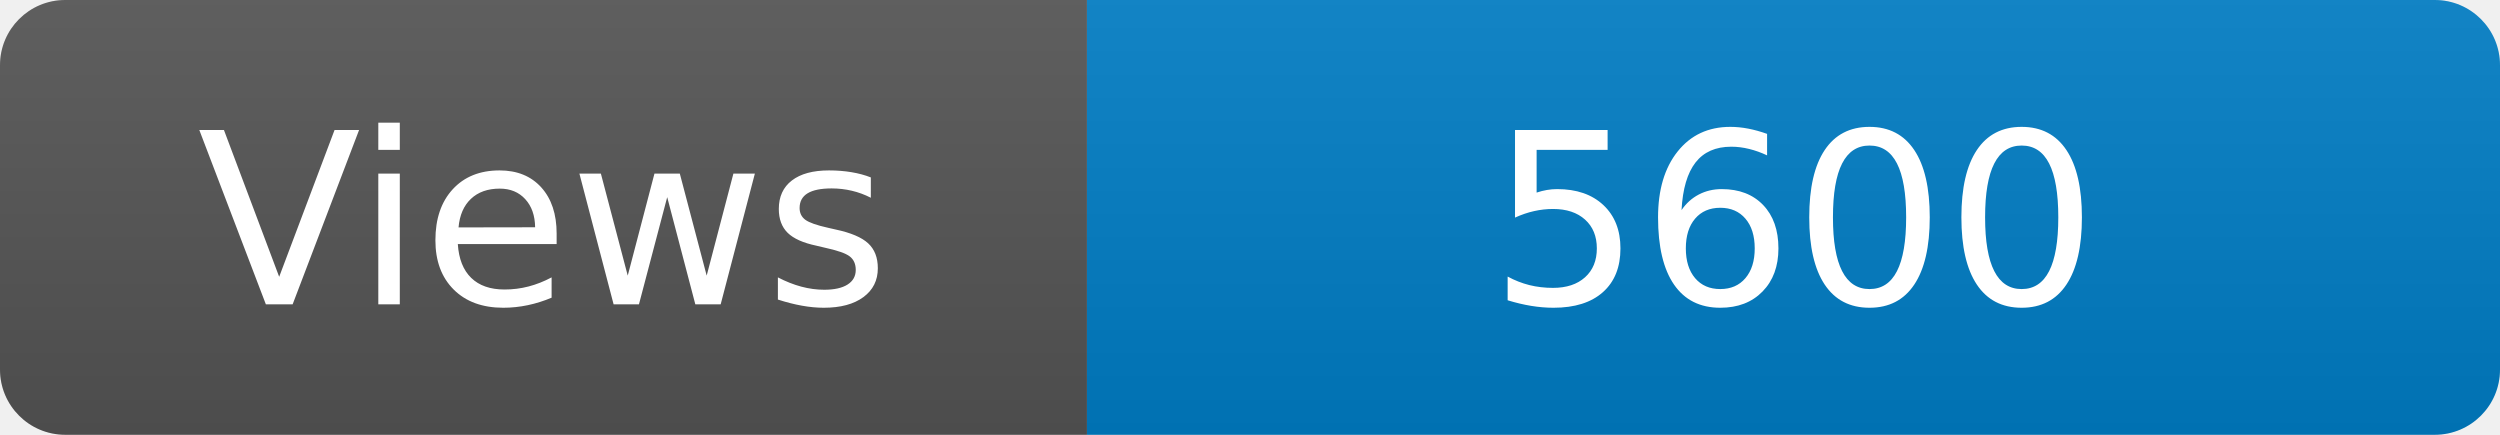
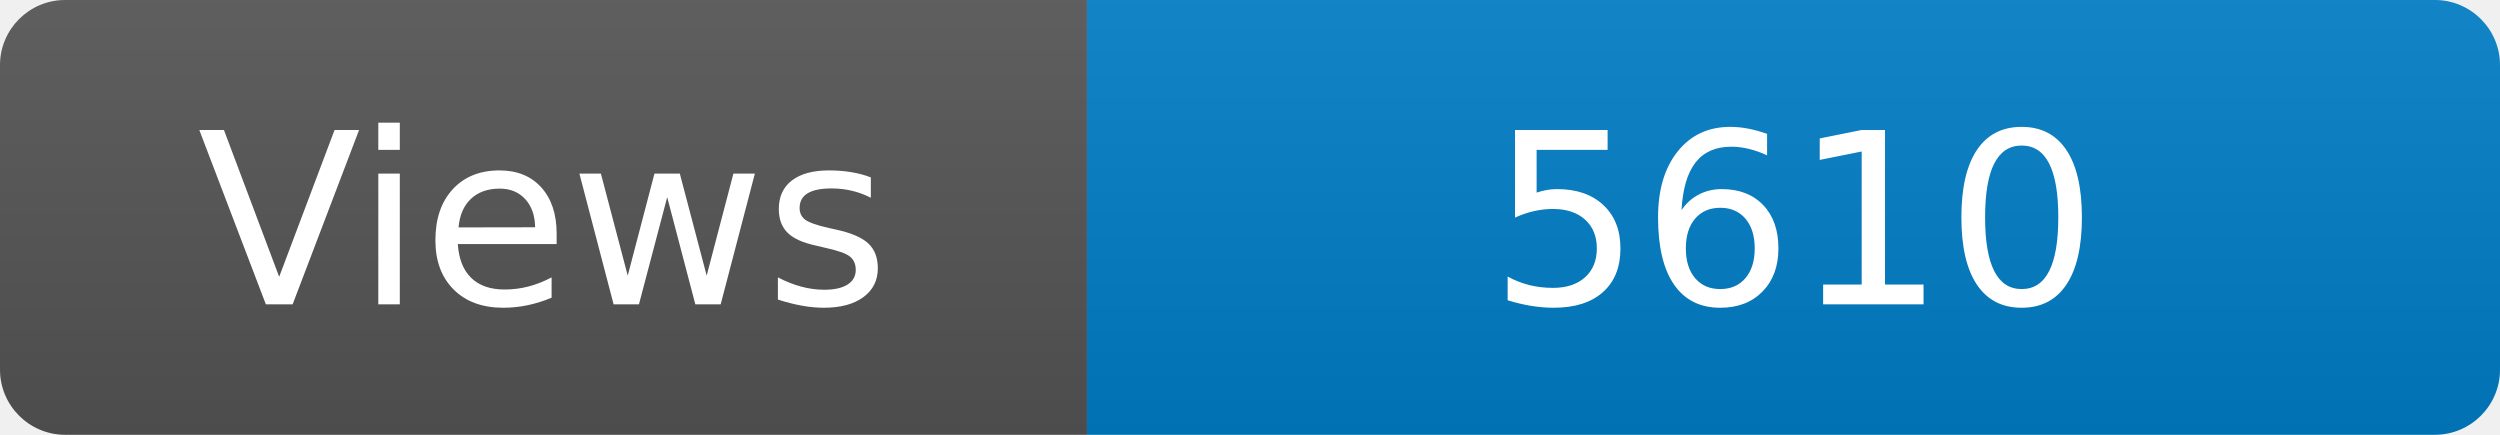
<svg xmlns="http://www.w3.org/2000/svg" width="115" height="20" role="img" aria-label="Maintained?: yes">
  <linearGradient id="s" x2="0" y2="100%">
    <stop offset="0" stop-color="#bbb" stop-opacity=".1" />
    <stop offset="1" stop-opacity=".1" />
  </linearGradient>
  <clipPath id="r">
    <rect width="115" height="20" rx="3" fill="#fff" />
  </clipPath>
  <g clip-path="url(#r)">
    <rect width="50" height="20" fill="#555" />
    <rect x="50" width="160" height="20" fill="#007ec6" />
    <rect width="115" height="20" fill="url(#s)" />
  </g>
  <g fill="#fff" text-anchor="middle" font-family="Verdana,Geneva,DejaVu Sans,sans-serif" font-size="110">
    <text x="250" y="140" transform="scale(.1)" fill="#fff">Views</text>
-     <text x="825" y="140" transform="scale(.1)" fill="#fff">5600</text>
+     <text x="825" y="140" transform="scale(.1)" fill="#fff">5610</text>
  </g>
</svg>
